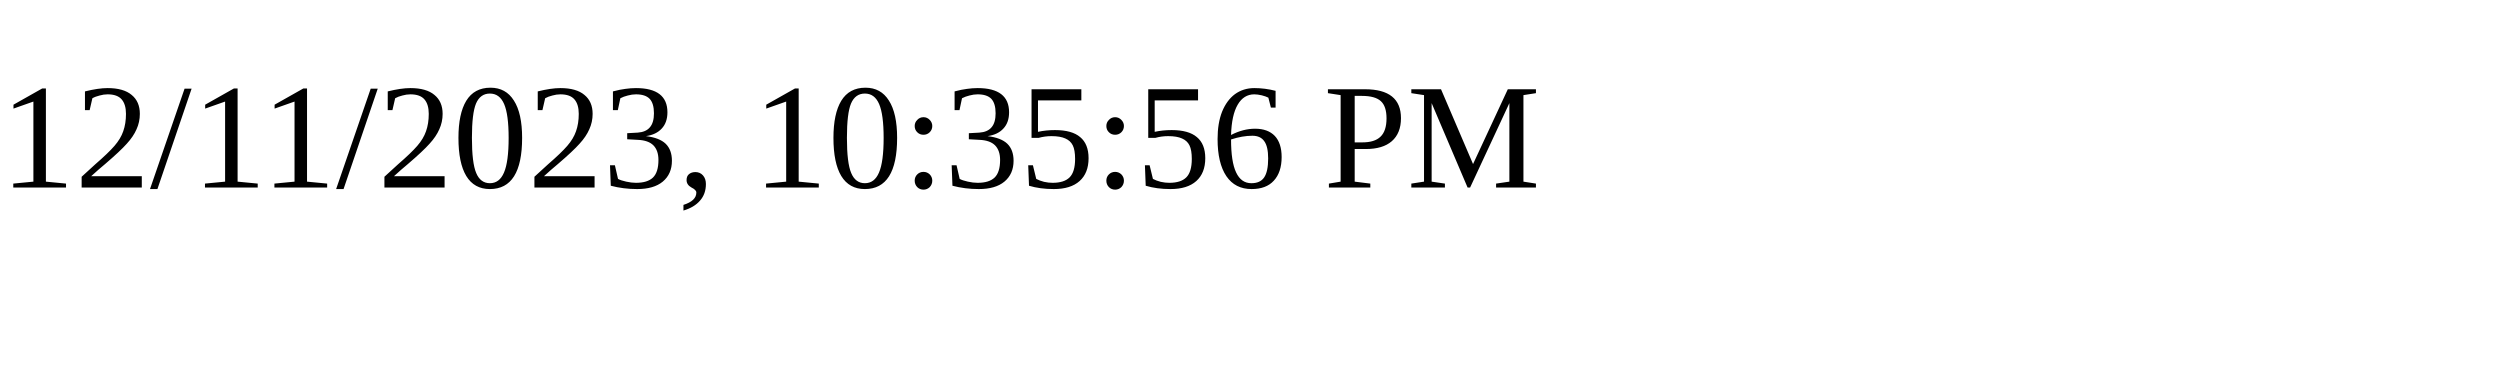
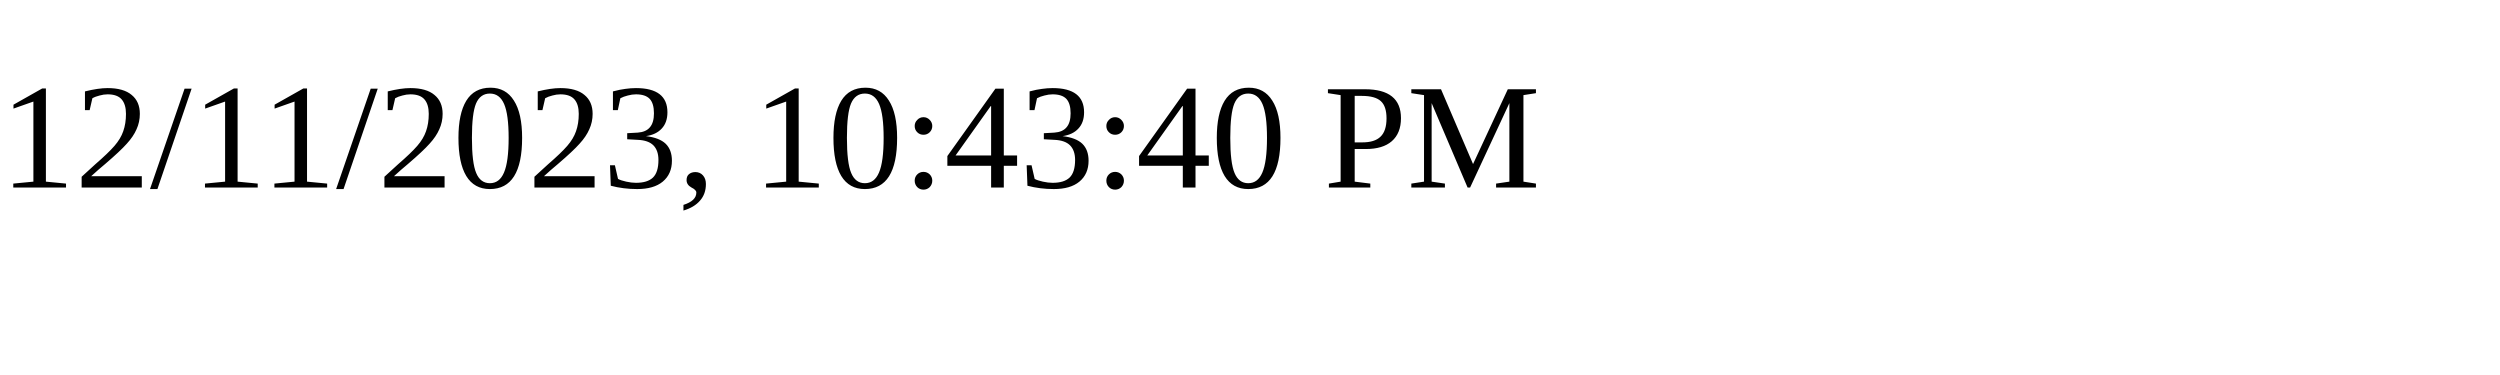
<svg xmlns="http://www.w3.org/2000/svg" height="30" width="200">
-   <text x="0" y="15">12/11/2023, 10:35:56 PM</text>
+   <text x="0" y="15">12/11/2023, 10:43:40 PM</text>
</svg>
